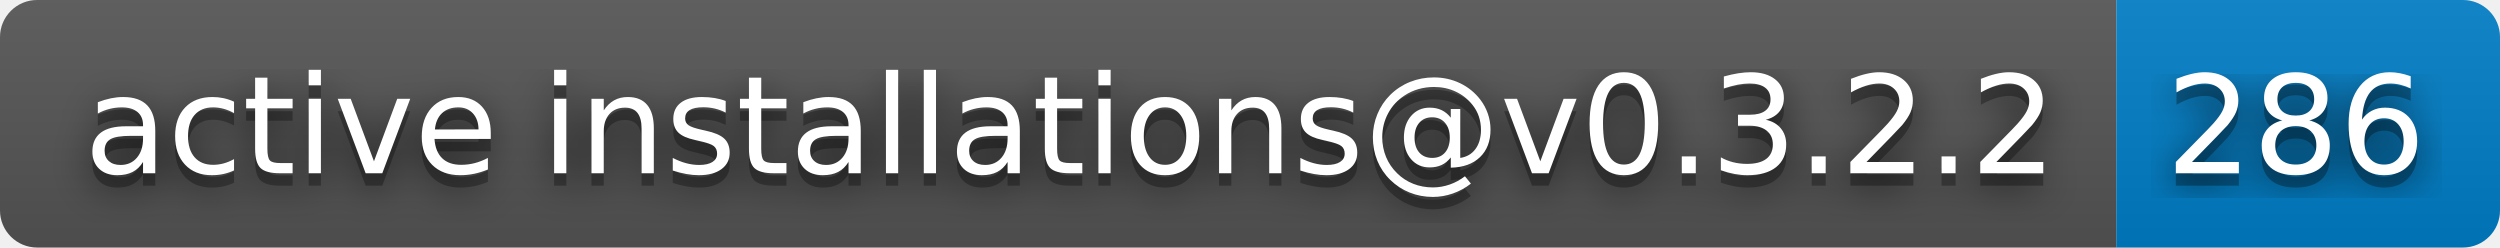
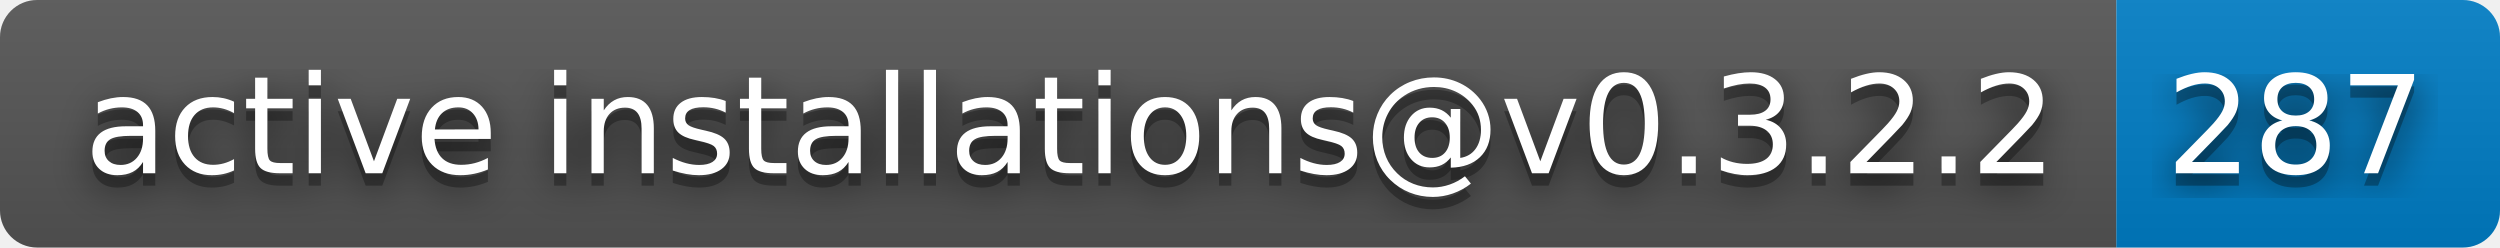
- <svg xmlns="http://www.w3.org/2000/svg" width="202" height="20" role="img" aria-label="active installations@v0.3.2.2: 286">
+ <svg xmlns="http://www.w3.org/2000/svg" width="202" height="20" role="img" aria-label="active installations@v0.3.2.2: 287">
  <filter id="blur">
    <feGaussianBlur stdDeviation="16" />
  </filter>
  <linearGradient id="s" x2="0" y2="100%">
    <stop offset="0" stop-color="#bbb" stop-opacity=".1" />
    <stop offset="1" stop-opacity=".1" />
  </linearGradient>
  <clipPath id="r">
    <rect width="202" height="20" rx="3" />
  </clipPath>
  <g clip-path="url(#r)">
    <rect width="171" height="20" fill="#555" />
    <rect x="171" width="31" height="20" fill="#007ec6" />
    <rect width="202" height="20" fill="url(#s)" />
  </g>
  <g fill="#fff" text-anchor="middle" font-family="Verdana,Geneva,DejaVu Sans,sans-serif" text-rendering="geometricPrecision" font-size="110">
    <g transform="scale(.1)">
      <g aria-hidden="true" fill="#010101">
        <text x="865" y="150" fill-opacity=".8" filter="url(#blur)" textLength="1610">active installations@v0.3.2.2</text>
        <text x="865" y="150" fill-opacity=".3" textLength="1610">active installations@v0.3.2.2</text>
      </g>
      <text x="865" y="140" textLength="1610">active installations@v0.3.2.2</text>
    </g>
    <g transform="scale(.1)">
      <g aria-hidden="true" fill="#010101">
-         <text x="1855" y="150" fill-opacity=".8" filter="url(#blur)" textLength="210">286</text>
-         <text x="1855" y="150" fill-opacity=".3" textLength="210">286</text>
+         <text x="1855" y="150" fill-opacity=".8" filter="url(#blur)" textLength="210">287</text>
+         <text x="1855" y="150" fill-opacity=".3" textLength="210">287</text>
      </g>
-       <text x="1855" y="140" textLength="210">286</text>
+       <text x="1855" y="140" textLength="210">287</text>
    </g>
  </g>
</svg>
